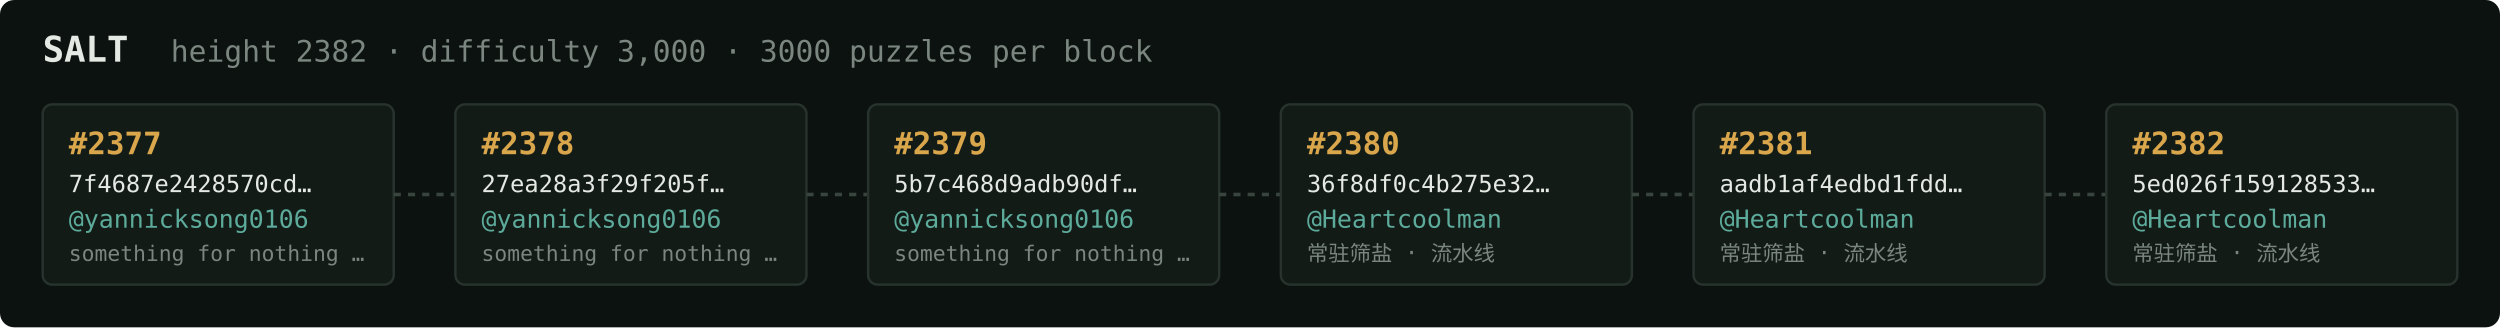
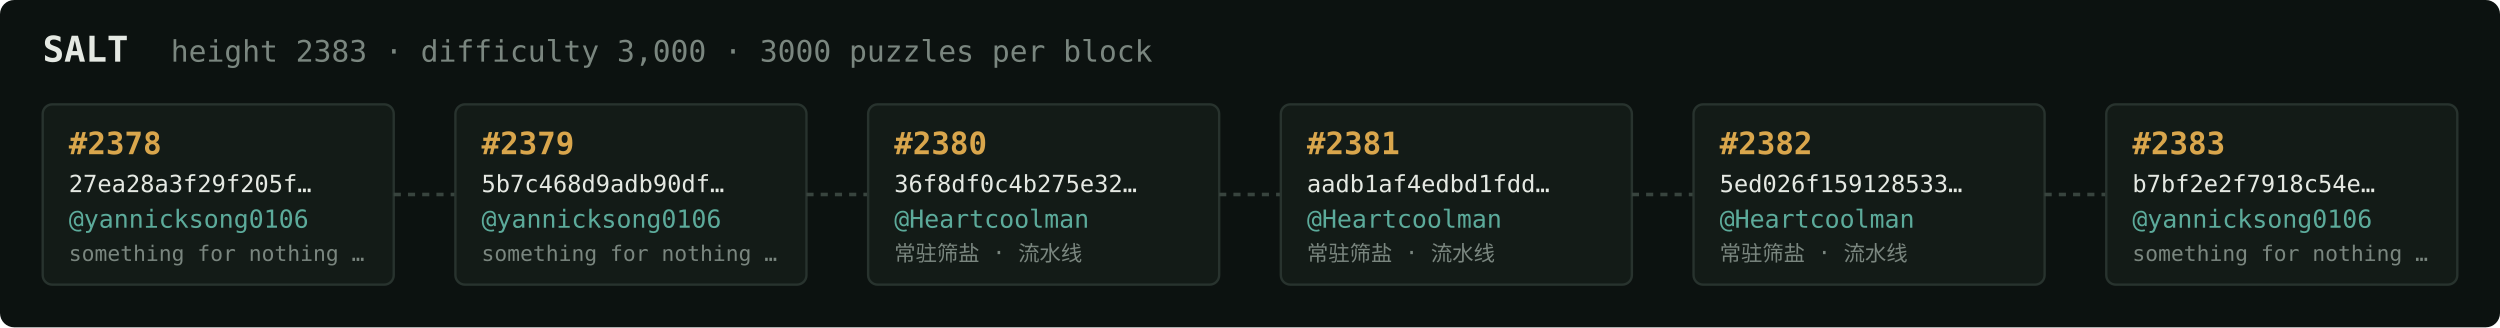
<svg xmlns="http://www.w3.org/2000/svg" width="1054" height="138" viewBox="0 0 1054 138" font-family="ui-monospace,SFMono-Regular,Menlo,monospace">
  <rect fill="#0c1210" width="1054" height="138" rx="6" />
  <text x="18" y="26" fill="#e5e9e3" font-size="15" font-weight="700">SALT</text>
-   <text x="72" y="26" fill="#7a867f" font-size="12.5">height 2382 · difficulty 3,000 · 3000 puzzles per block</text>
+   <text x="72" y="26" fill="#7a867f" font-size="12.5">height 2383 · difficulty 3,000 · 3000 puzzles per block</text>
  <rect x="18" y="44" width="148" height="76" rx="4" fill="#131b17" stroke="#28332e" stroke-width="1" />
-   <text x="29" y="65" fill="#d9a64c" font-size="13" font-weight="700">#2377</text>
-   <text x="29" y="81" fill="#e5e9e3" font-size="10">7f4687e2428570cd…</text>
+   <text x="29" y="65" fill="#d9a64c" font-size="13" font-weight="700">#2378</text>
+   <text x="29" y="81" fill="#e5e9e3" font-size="10">27ea28a3f29f205f…</text>
  <text x="29" y="96" fill="#5cab9b" font-size="10.5">@yannicksong0106</text>
  <text x="29" y="110" fill="#7a867f" font-size="9">something for nothing …</text>
  <line x1="166" y1="82.0" x2="192" y2="82.0" stroke="#38443e" stroke-width="1.5" stroke-dasharray="3 3" />
  <rect x="192" y="44" width="148" height="76" rx="4" fill="#131b17" stroke="#28332e" stroke-width="1" />
-   <text x="203" y="65" fill="#d9a64c" font-size="13" font-weight="700">#2378</text>
-   <text x="203" y="81" fill="#e5e9e3" font-size="10">27ea28a3f29f205f…</text>
+   <text x="203" y="65" fill="#d9a64c" font-size="13" font-weight="700">#2379</text>
+   <text x="203" y="81" fill="#e5e9e3" font-size="10">5b7c468d9adb90df…</text>
  <text x="203" y="96" fill="#5cab9b" font-size="10.5">@yannicksong0106</text>
  <text x="203" y="110" fill="#7a867f" font-size="9">something for nothing …</text>
  <line x1="340" y1="82.0" x2="366" y2="82.0" stroke="#38443e" stroke-width="1.5" stroke-dasharray="3 3" />
  <rect x="366" y="44" width="148" height="76" rx="4" fill="#131b17" stroke="#28332e" stroke-width="1" />
-   <text x="377" y="65" fill="#d9a64c" font-size="13" font-weight="700">#2379</text>
-   <text x="377" y="81" fill="#e5e9e3" font-size="10">5b7c468d9adb90df…</text>
-   <text x="377" y="96" fill="#5cab9b" font-size="10.5">@yannicksong0106</text>
-   <text x="377" y="110" fill="#7a867f" font-size="9">something for nothing …</text>
+   <text x="377" y="65" fill="#d9a64c" font-size="13" font-weight="700">#2380</text>
+   <text x="377" y="81" fill="#e5e9e3" font-size="10">36f8df0c4b275e32…</text>
+   <text x="377" y="96" fill="#5cab9b" font-size="10.5">@Heartcoolman</text>
+   <text x="377" y="110" fill="#7a867f" font-size="9">常驻筛盐 · 流水线</text>
  <line x1="514" y1="82.0" x2="540" y2="82.0" stroke="#38443e" stroke-width="1.5" stroke-dasharray="3 3" />
  <rect x="540" y="44" width="148" height="76" rx="4" fill="#131b17" stroke="#28332e" stroke-width="1" />
-   <text x="551" y="65" fill="#d9a64c" font-size="13" font-weight="700">#2380</text>
-   <text x="551" y="81" fill="#e5e9e3" font-size="10">36f8df0c4b275e32…</text>
+   <text x="551" y="65" fill="#d9a64c" font-size="13" font-weight="700">#2381</text>
+   <text x="551" y="81" fill="#e5e9e3" font-size="10">aadb1af4edbd1fdd…</text>
  <text x="551" y="96" fill="#5cab9b" font-size="10.5">@Heartcoolman</text>
  <text x="551" y="110" fill="#7a867f" font-size="9">常驻筛盐 · 流水线</text>
  <line x1="688" y1="82.0" x2="714" y2="82.0" stroke="#38443e" stroke-width="1.5" stroke-dasharray="3 3" />
  <rect x="714" y="44" width="148" height="76" rx="4" fill="#131b17" stroke="#28332e" stroke-width="1" />
-   <text x="725" y="65" fill="#d9a64c" font-size="13" font-weight="700">#2381</text>
-   <text x="725" y="81" fill="#e5e9e3" font-size="10">aadb1af4edbd1fdd…</text>
+   <text x="725" y="65" fill="#d9a64c" font-size="13" font-weight="700">#2382</text>
+   <text x="725" y="81" fill="#e5e9e3" font-size="10">5ed026f159128533…</text>
  <text x="725" y="96" fill="#5cab9b" font-size="10.5">@Heartcoolman</text>
  <text x="725" y="110" fill="#7a867f" font-size="9">常驻筛盐 · 流水线</text>
  <line x1="862" y1="82.0" x2="888" y2="82.0" stroke="#38443e" stroke-width="1.5" stroke-dasharray="3 3" />
  <rect x="888" y="44" width="148" height="76" rx="4" fill="#131b17" stroke="#28332e" stroke-width="1" />
-   <text x="899" y="65" fill="#d9a64c" font-size="13" font-weight="700">#2382</text>
-   <text x="899" y="81" fill="#e5e9e3" font-size="10">5ed026f159128533…</text>
-   <text x="899" y="96" fill="#5cab9b" font-size="10.5">@Heartcoolman</text>
-   <text x="899" y="110" fill="#7a867f" font-size="9">常驻筛盐 · 流水线</text>
+   <text x="899" y="65" fill="#d9a64c" font-size="13" font-weight="700">#2383</text>
+   <text x="899" y="81" fill="#e5e9e3" font-size="10">b7bf2e2f7918c54e…</text>
+   <text x="899" y="96" fill="#5cab9b" font-size="10.5">@yannicksong0106</text>
+   <text x="899" y="110" fill="#7a867f" font-size="9">something for nothing …</text>
</svg>
